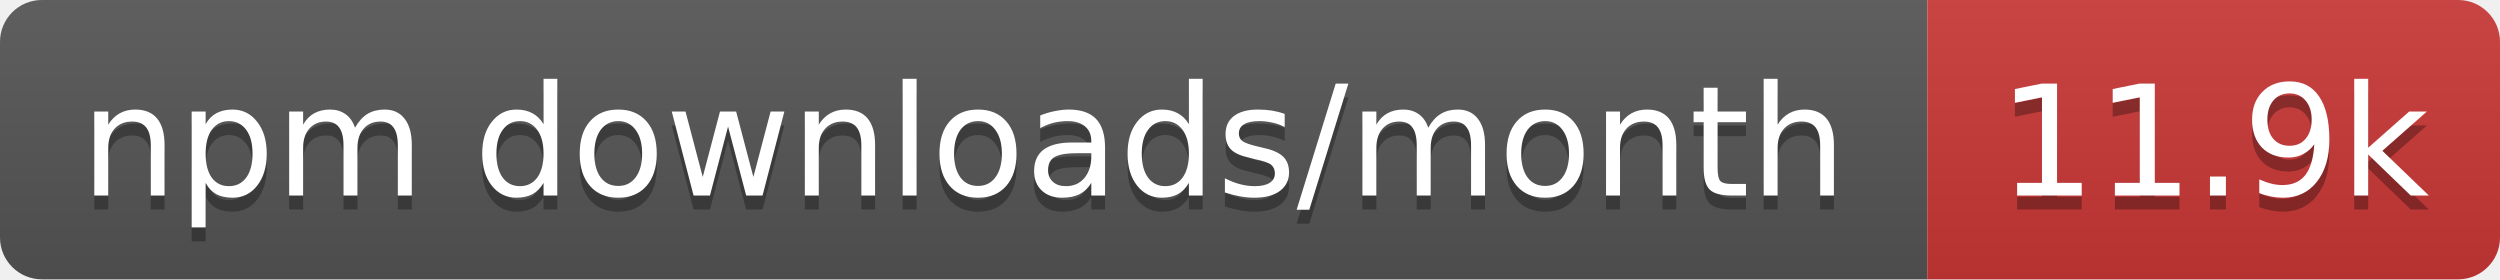
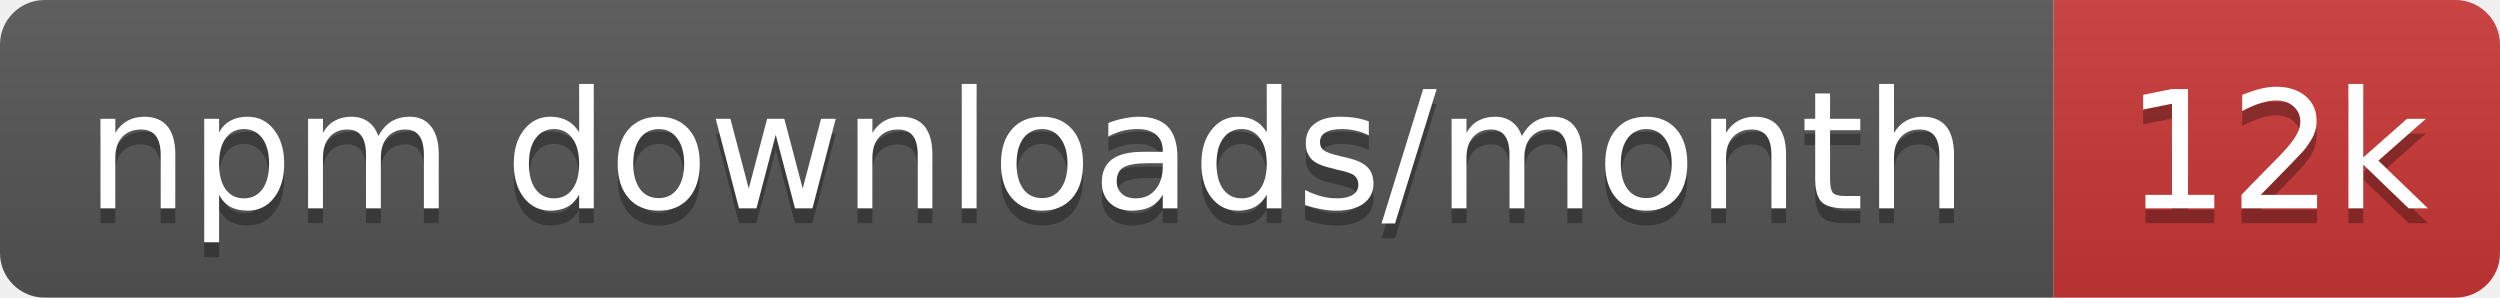
- <svg xmlns="http://www.w3.org/2000/svg" width="179" height="20" role="img" aria-label="npm downloads/month: 11.9k">
+ <svg xmlns="http://www.w3.org/2000/svg" width="168" height="20" role="img" aria-label="npm downloads/month: 12k">
  <linearGradient id="s" x2="0" y2="100%">
    <stop offset="0" stop-color="#bbb" stop-opacity=".1" />
    <stop offset="1" stop-opacity=".1" />
  </linearGradient>
  <clipPath id="r">
-     <rect width="179" height="20" rx="3" fill="#fff" />
+     <rect width="168" height="20" rx="3" fill="#fff" />
  </clipPath>
  <g clip-path="url(#r)">
    <rect width="138" height="20" fill="#555" />
-     <rect x="138" width="41" height="20" fill="#cb3837" />
-     <rect width="179" height="20" fill="url(#s)" />
+     <rect x="138" width="30" height="20" fill="#cb3837" />
+     <rect width="168" height="20" fill="url(#s)" />
  </g>
  <g fill="#fff" text-anchor="middle" font-family="Verdana,Geneva,DejaVu Sans,sans-serif" text-rendering="geometricPrecision" font-size="11">
    <text aria-hidden="true" x="69" y="15" fill="#010101" fill-opacity=".3" textLength="127.5">npm downloads/month</text>
-     <text aria-hidden="true" x="158.5" y="15" fill="#010101" fill-opacity=".3" textLength="31.4">11.9k</text>
+     <text aria-hidden="true" x="153" y="15" fill="#010101" fill-opacity=".3" textLength="20.4">12k</text>
    <text x="69" y="14" textLength="127.5">npm downloads/month</text>
-     <text x="158.5" y="14" textLength="31.4">11.9k</text>
+     <text x="153" y="14" textLength="20.4">12k</text>
  </g>
</svg>
